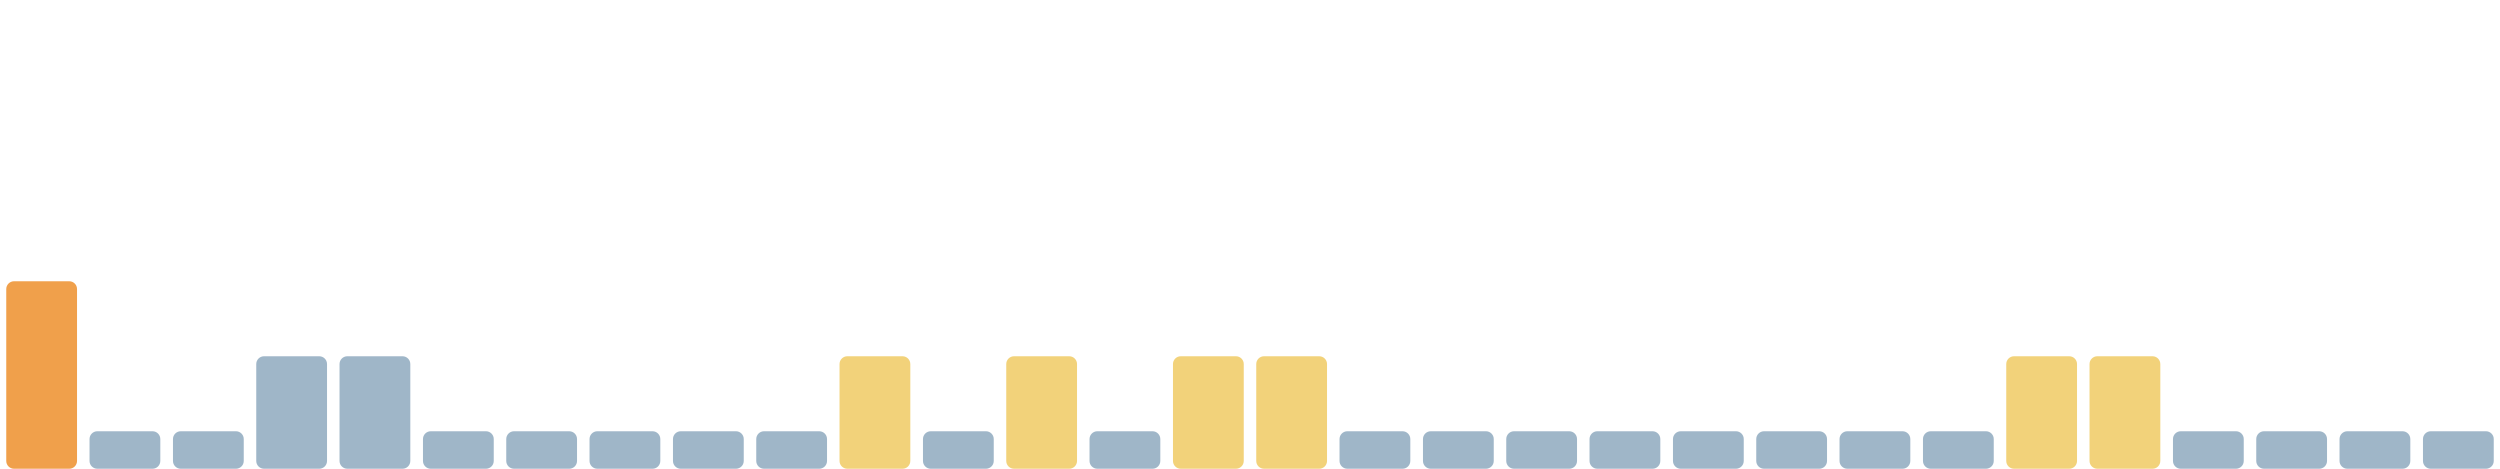
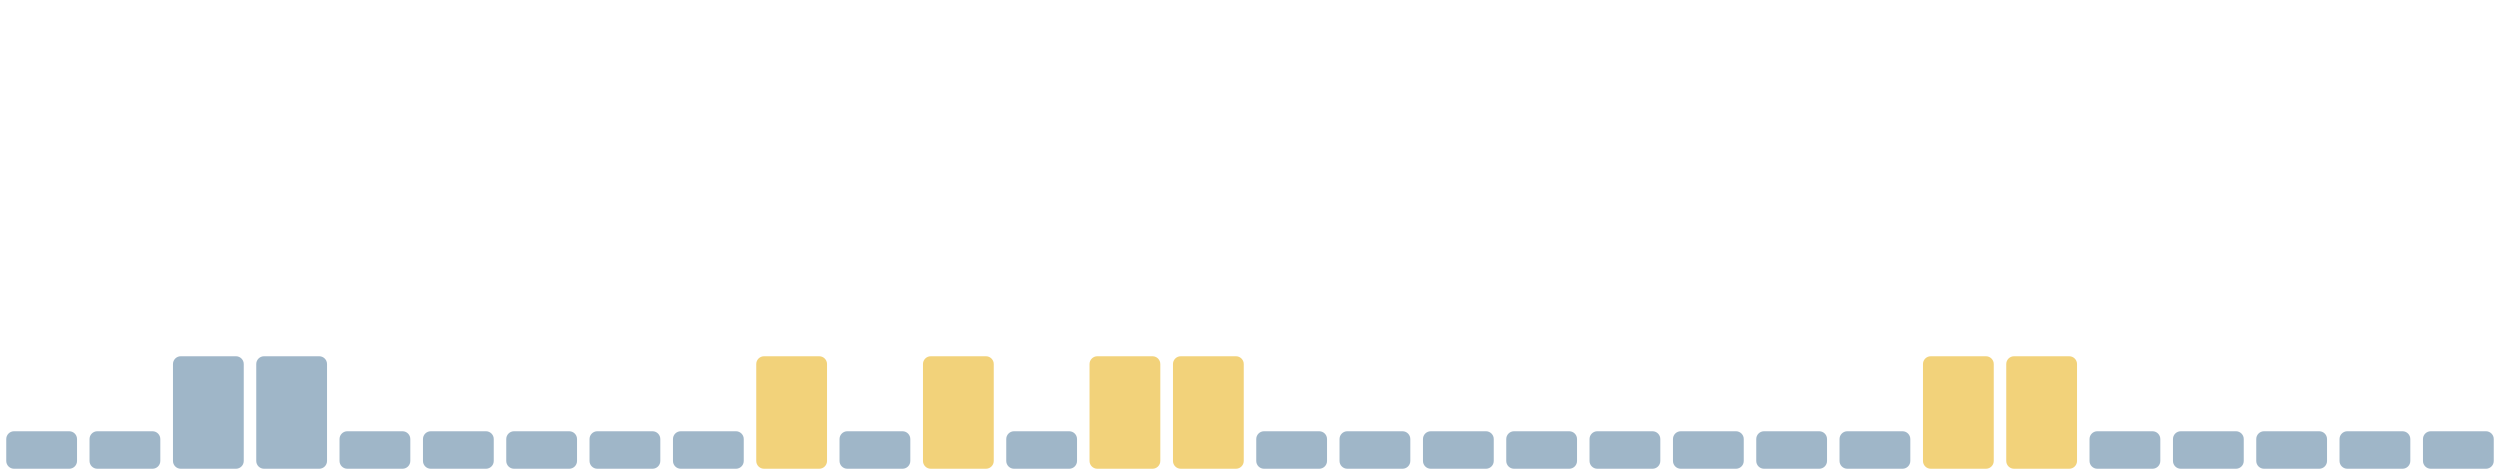
<svg xmlns="http://www.w3.org/2000/svg" viewBox="0 0 1600 300" width="1600" height="300" preserveAspectRatio="none" role="img" aria-label="Índice de huella climática de los últimos 30 días">
-   <rect x="4.0" y="180" width="45.3" height="120" rx="5" fill="#f0a04b" />
+   <rect x="4.0" y="276" width="45.3" height="24" rx="5" fill="#9fb6c8" />
  <rect x="57.3" y="276" width="45.3" height="24" rx="5" fill="#9fb6c8" />
-   <rect x="110.7" y="276" width="45.3" height="24" rx="5" fill="#9fb6c8" />
+   <rect x="110.7" y="228" width="45.3" height="72" rx="5" fill="#9fb6c8" />
  <rect x="164.0" y="228" width="45.3" height="72" rx="5" fill="#9fb6c8" />
-   <rect x="217.3" y="228" width="45.3" height="72" rx="5" fill="#9fb6c8" />
+   <rect x="217.3" y="276" width="45.3" height="24" rx="5" fill="#9fb6c8" />
  <rect x="270.7" y="276" width="45.3" height="24" rx="5" fill="#9fb6c8" />
  <rect x="324.0" y="276" width="45.3" height="24" rx="5" fill="#9fb6c8" />
  <rect x="377.3" y="276" width="45.3" height="24" rx="5" fill="#9fb6c8" />
  <rect x="430.7" y="276" width="45.3" height="24" rx="5" fill="#9fb6c8" />
-   <rect x="484.0" y="276" width="45.3" height="24" rx="5" fill="#9fb6c8" />
-   <rect x="537.3" y="228" width="45.3" height="72" rx="5" fill="#f2d27a" />
-   <rect x="590.7" y="276" width="45.3" height="24" rx="5" fill="#9fb6c8" />
-   <rect x="644.0" y="228" width="45.3" height="72" rx="5" fill="#f2d27a" />
-   <rect x="697.3" y="276" width="45.3" height="24" rx="5" fill="#9fb6c8" />
+   <rect x="484.0" y="228" width="45.3" height="72" rx="5" fill="#f2d27a" />
+   <rect x="537.3" y="276" width="45.3" height="24" rx="5" fill="#9fb6c8" />
+   <rect x="590.7" y="228" width="45.3" height="72" rx="5" fill="#f2d27a" />
+   <rect x="644.0" y="276" width="45.3" height="24" rx="5" fill="#9fb6c8" />
+   <rect x="697.3" y="228" width="45.3" height="72" rx="5" fill="#f2d27a" />
  <rect x="750.7" y="228" width="45.3" height="72" rx="5" fill="#f2d27a" />
-   <rect x="804.0" y="228" width="45.3" height="72" rx="5" fill="#f2d27a" />
+   <rect x="804.0" y="276" width="45.3" height="24" rx="5" fill="#9fb6c8" />
  <rect x="857.3" y="276" width="45.3" height="24" rx="5" fill="#9fb6c8" />
  <rect x="910.7" y="276" width="45.3" height="24" rx="5" fill="#9fb6c8" />
  <rect x="964.0" y="276" width="45.3" height="24" rx="5" fill="#9fb6c8" />
  <rect x="1017.3" y="276" width="45.3" height="24" rx="5" fill="#9fb6c8" />
  <rect x="1070.7" y="276" width="45.3" height="24" rx="5" fill="#9fb6c8" />
  <rect x="1124.0" y="276" width="45.3" height="24" rx="5" fill="#9fb6c8" />
  <rect x="1177.3" y="276" width="45.3" height="24" rx="5" fill="#9fb6c8" />
-   <rect x="1230.7" y="276" width="45.3" height="24" rx="5" fill="#9fb6c8" />
+   <rect x="1230.7" y="228" width="45.3" height="72" rx="5" fill="#f2d27a" />
  <rect x="1284.0" y="228" width="45.3" height="72" rx="5" fill="#f2d27a" />
-   <rect x="1337.3" y="228" width="45.3" height="72" rx="5" fill="#f2d27a" />
+   <rect x="1337.3" y="276" width="45.3" height="24" rx="5" fill="#9fb6c8" />
  <rect x="1390.7" y="276" width="45.3" height="24" rx="5" fill="#9fb6c8" />
  <rect x="1444.0" y="276" width="45.3" height="24" rx="5" fill="#9fb6c8" />
  <rect x="1497.3" y="276" width="45.3" height="24" rx="5" fill="#9fb6c8" />
  <rect x="1550.7" y="276" width="45.3" height="24" rx="5" fill="#9fb6c8" />
</svg>
